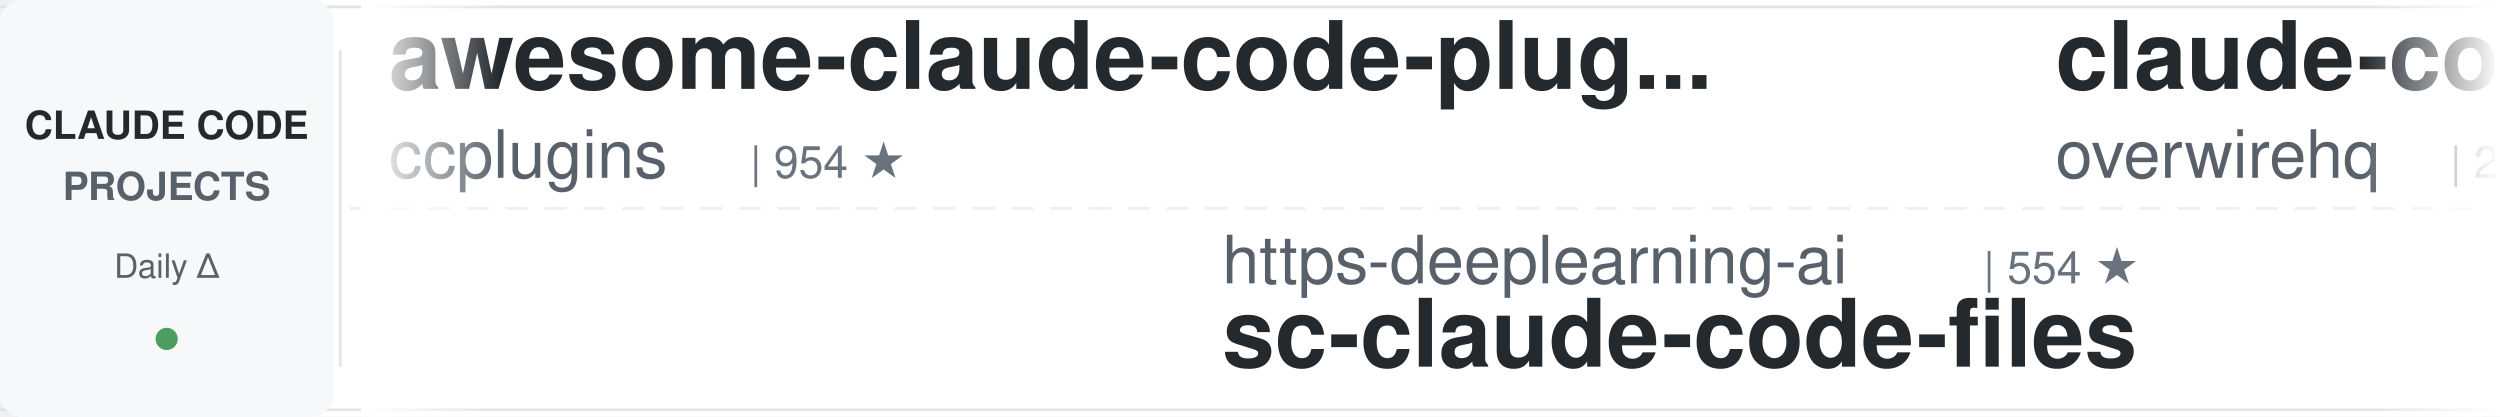
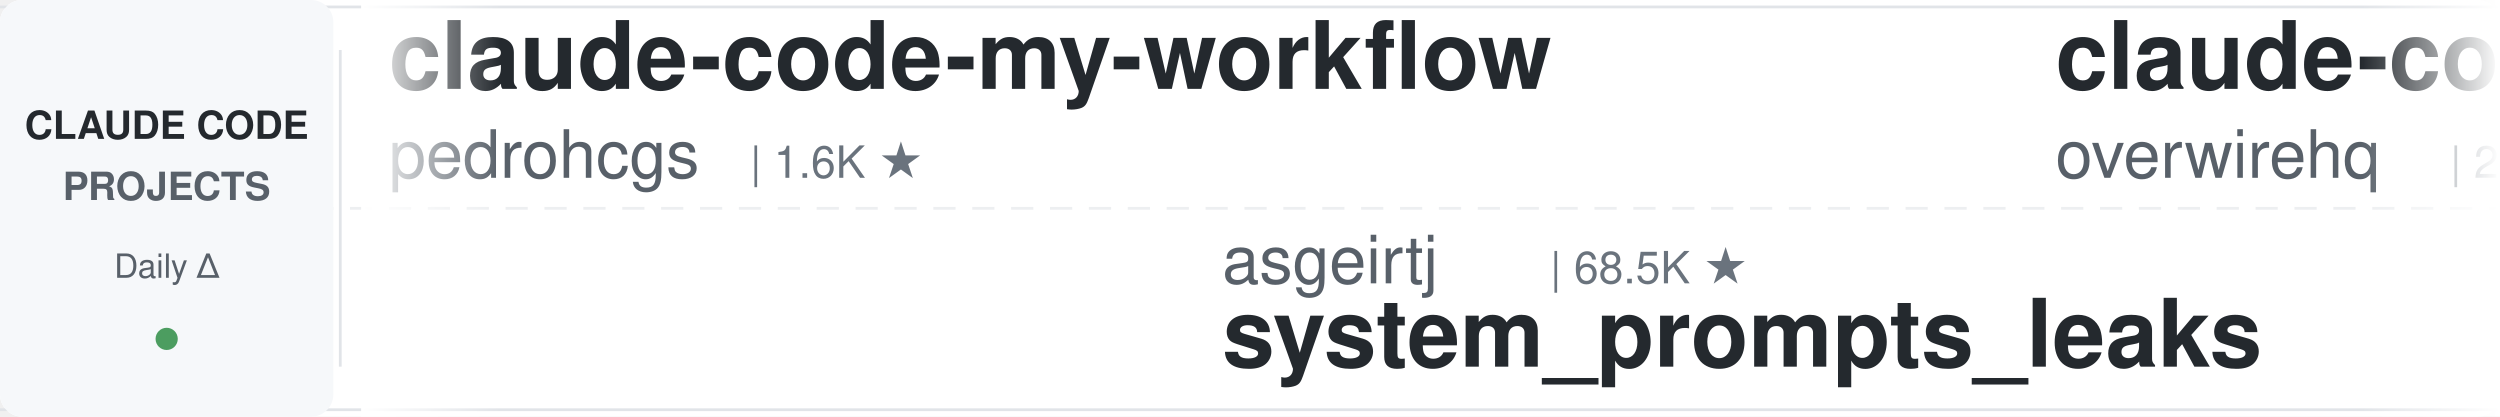
<svg xmlns="http://www.w3.org/2000/svg" width="900" height="150">
  <defs>
    <linearGradient id="leftFade" x1="0%" y1="0%" x2="100%" y2="0%">
      <stop offset="0%" style="stop-color:#ffffff;stop-opacity:1" />
      <stop offset="100%" style="stop-color:#ffffff;stop-opacity:0" />
    </linearGradient>
    <linearGradient id="rightFade" x1="0%" y1="0%" x2="100%" y2="0%">
      <stop offset="0%" style="stop-color:#ffffff;stop-opacity:0" />
      <stop offset="100%" style="stop-color:#ffffff;stop-opacity:1" />
    </linearGradient>
  </defs>
  <rect width="900" height="150" fill="#ffffff" rx="8" />
  <rect x="0" y="2" width="900" height="1" fill="#e1e4e8" />
  <rect x="0" y="147" width="900" height="1" fill="#e1e4e8" />
  <line x1="0" y1="75" x2="900" y2="75" stroke="#e1e4e8" stroke-width="1" stroke-dasharray="8 6" opacity="0.6" />
  <rect x="0" y="0" width="120" height="150" fill="#f6f8fa" rx="8" />
  <text x="60" y="50" font-family="-apple-system, BlinkMacSystemFont, 'Segoe UI', Helvetica, Arial, sans-serif" font-size="14" font-weight="600" fill="#24292e" text-anchor="middle">CLAUDE CODE</text>
  <text x="60" y="72" font-family="-apple-system, BlinkMacSystemFont, 'Segoe UI', Helvetica, Arial, sans-serif" font-size="14" font-weight="600" fill="#586069" text-anchor="middle">PROJECTS</text>
  <text x="60" y="100" font-family="-apple-system, BlinkMacSystemFont, 'Segoe UI', Helvetica, Arial, sans-serif" font-size="12" font-weight="500" fill="#586069" text-anchor="middle">Daily Δ</text>
  <circle cx="60" cy="122" r="4" fill="#22863a" opacity="0.8" />
  <rect x="122" y="18" width="1" height="114" fill="#e1e4e8" />
  <clipPath id="tickerClip">
    <rect x="130" y="0" width="770" height="150" />
  </clipPath>
  <g clip-path="url(#tickerClip)">
    <g id="tickerItems">
      <animateTransform attributeName="transform" attributeType="XML" type="translate" from="0 0" to="-3000 0" dur="54s" repeatCount="indefinite" />
      <g transform="translate(0, 0)">
-         <text x="140" y="32" font-family="-apple-system, BlinkMacSystemFont, 'Segoe UI', Helvetica, Arial, sans-serif" font-size="34" font-weight="600" fill="#24292e">awesome-claude-code-plug...</text>
-         <text x="140" y="64" font-family="-apple-system, BlinkMacSystemFont, 'Segoe UI', Helvetica, Arial, sans-serif" font-size="24" font-weight="400" fill="#586069">ccplugins</text>
-         <text x="270" y="64" font-family="-apple-system, BlinkMacSystemFont, 'Segoe UI', Helvetica, Arial, sans-serif" font-size="16" font-weight="500" fill="#6a737d">| 954 ★</text>
+         <text x="140" y="32" font-family="-apple-system, BlinkMacSystemFont, 'Segoe UI', Helvetica, Arial, sans-serif" font-size="34" font-weight="600" fill="#24292e">claude-code-my-workflow</text>
+         <text x="140" y="64" font-family="-apple-system, BlinkMacSystemFont, 'Segoe UI', Helvetica, Arial, sans-serif" font-size="24" font-weight="400" fill="#586069">pedrohcgs</text>
+         <text x="270" y="64" font-family="-apple-system, BlinkMacSystemFont, 'Segoe UI', Helvetica, Arial, sans-serif" font-size="16" font-weight="500" fill="#6a737d">| 1.6K ★</text>
      </g>
      <g transform="translate(300, 0)">
-         <text x="140" y="102" font-family="-apple-system, BlinkMacSystemFont, 'Segoe UI', Helvetica, Arial, sans-serif" font-size="24" font-weight="400" fill="#586069">https-deeplearning-ai</text>
-         <text x="414" y="102" font-family="-apple-system, BlinkMacSystemFont, 'Segoe UI', Helvetica, Arial, sans-serif" font-size="16" font-weight="500" fill="#6a737d">| 554 ★</text>
-         <text x="140" y="132" font-family="-apple-system, BlinkMacSystemFont, 'Segoe UI', Helvetica, Arial, sans-serif" font-size="34" font-weight="600" fill="#24292e">sc-claude-code-files</text>
+         <text x="140" y="102" font-family="-apple-system, BlinkMacSystemFont, 'Segoe UI', Helvetica, Arial, sans-serif" font-size="24" font-weight="400" fill="#586069">asgeirtj</text>
+         <text x="258" y="102" font-family="-apple-system, BlinkMacSystemFont, 'Segoe UI', Helvetica, Arial, sans-serif" font-size="16" font-weight="500" fill="#6a737d">| 68.5K ★</text>
+         <text x="140" y="132" font-family="-apple-system, BlinkMacSystemFont, 'Segoe UI', Helvetica, Arial, sans-serif" font-size="34" font-weight="600" fill="#24292e">system_prompts_leaks</text>
      </g>
      <g transform="translate(600, 0)">
        <text x="140" y="32" font-family="-apple-system, BlinkMacSystemFont, 'Segoe UI', Helvetica, Arial, sans-serif" font-size="34" font-weight="600" fill="#24292e">claude-code-telegram</text>
        <text x="140" y="64" font-family="-apple-system, BlinkMacSystemFont, 'Segoe UI', Helvetica, Arial, sans-serif" font-size="24" font-weight="400" fill="#586069">overwirehq</text>
        <text x="282" y="64" font-family="-apple-system, BlinkMacSystemFont, 'Segoe UI', Helvetica, Arial, sans-serif" font-size="16" font-weight="500" fill="#6a737d">| 2.8K ★</text>
      </g>
      <g transform="translate(900, 0)">
-         <text x="140" y="102" font-family="-apple-system, BlinkMacSystemFont, 'Segoe UI', Helvetica, Arial, sans-serif" font-size="24" font-weight="400" fill="#586069">huangjia2019</text>
-         <text x="306" y="102" font-family="-apple-system, BlinkMacSystemFont, 'Segoe UI', Helvetica, Arial, sans-serif" font-size="16" font-weight="500" fill="#6a737d">| 1.1K ★</text>
-         <text x="140" y="132" font-family="-apple-system, BlinkMacSystemFont, 'Segoe UI', Helvetica, Arial, sans-serif" font-size="34" font-weight="600" fill="#24292e">claude-code-engineering</text>
+         <text x="140" y="102" font-family="-apple-system, BlinkMacSystemFont, 'Segoe UI', Helvetica, Arial, sans-serif" font-size="24" font-weight="400" fill="#586069">disler</text>
+         <text x="234" y="102" font-family="-apple-system, BlinkMacSystemFont, 'Segoe UI', Helvetica, Arial, sans-serif" font-size="16" font-weight="500" fill="#6a737d">| 3.9K ★</text>
+         <text x="140" y="132" font-family="-apple-system, BlinkMacSystemFont, 'Segoe UI', Helvetica, Arial, sans-serif" font-size="34" font-weight="600" fill="#24292e">claude-code-hooks-master...</text>
      </g>
      <g transform="translate(1200, 0)">
-         <text x="140" y="32" font-family="-apple-system, BlinkMacSystemFont, 'Segoe UI', Helvetica, Arial, sans-serif" font-size="34" font-weight="600" fill="#24292e">claude_code_src</text>
-         <text x="140" y="64" font-family="-apple-system, BlinkMacSystemFont, 'Segoe UI', Helvetica, Arial, sans-serif" font-size="24" font-weight="400" fill="#586069">ponponon</text>
-         <text x="258" y="64" font-family="-apple-system, BlinkMacSystemFont, 'Segoe UI', Helvetica, Arial, sans-serif" font-size="16" font-weight="500" fill="#6a737d">| 2.3K ★</text>
+         <text x="140" y="32" font-family="-apple-system, BlinkMacSystemFont, 'Segoe UI', Helvetica, Arial, sans-serif" font-size="34" font-weight="600" fill="#24292e">claude-code-engineering</text>
+         <text x="140" y="64" font-family="-apple-system, BlinkMacSystemFont, 'Segoe UI', Helvetica, Arial, sans-serif" font-size="24" font-weight="400" fill="#586069">huangjia2019</text>
+         <text x="306" y="64" font-family="-apple-system, BlinkMacSystemFont, 'Segoe UI', Helvetica, Arial, sans-serif" font-size="16" font-weight="500" fill="#6a737d">| 1.1K ★</text>
      </g>
      <g transform="translate(1500, 0)">
-         <text x="140" y="102" font-family="-apple-system, BlinkMacSystemFont, 'Segoe UI', Helvetica, Arial, sans-serif" font-size="24" font-weight="400" fill="#586069">AICoderTudou</text>
-         <text x="306" y="102" font-family="-apple-system, BlinkMacSystemFont, 'Segoe UI', Helvetica, Arial, sans-serif" font-size="16" font-weight="500" fill="#6a737d">| 494 ★</text>
-         <text x="140" y="132" font-family="-apple-system, BlinkMacSystemFont, 'Segoe UI', Helvetica, Arial, sans-serif" font-size="34" font-weight="600" fill="#24292e">claude-code-tudou</text>
+         <text x="140" y="102" font-family="-apple-system, BlinkMacSystemFont, 'Segoe UI', Helvetica, Arial, sans-serif" font-size="24" font-weight="400" fill="#586069">huangserva</text>
+         <text x="282" y="102" font-family="-apple-system, BlinkMacSystemFont, 'Segoe UI', Helvetica, Arial, sans-serif" font-size="16" font-weight="500" fill="#6a737d">| 630 ★</text>
+         <text x="140" y="132" font-family="-apple-system, BlinkMacSystemFont, 'Segoe UI', Helvetica, Arial, sans-serif" font-size="34" font-weight="600" fill="#24292e">claude-code-cli</text>
      </g>
      <g transform="translate(1800, 0)">
-         <text x="140" y="32" font-family="-apple-system, BlinkMacSystemFont, 'Segoe UI', Helvetica, Arial, sans-serif" font-size="34" font-weight="600" fill="#24292e">awesome-claude-code</text>
-         <text x="140" y="64" font-family="-apple-system, BlinkMacSystemFont, 'Segoe UI', Helvetica, Arial, sans-serif" font-size="24" font-weight="400" fill="#586069">jqueryscript</text>
-         <text x="306" y="64" font-family="-apple-system, BlinkMacSystemFont, 'Segoe UI', Helvetica, Arial, sans-serif" font-size="16" font-weight="500" fill="#6a737d">| 517 ★</text>
+         <text x="140" y="32" font-family="-apple-system, BlinkMacSystemFont, 'Segoe UI', Helvetica, Arial, sans-serif" font-size="34" font-weight="600" fill="#24292e">claude-code-analysis</text>
+         <text x="140" y="64" font-family="-apple-system, BlinkMacSystemFont, 'Segoe UI', Helvetica, Arial, sans-serif" font-size="24" font-weight="400" fill="#586069">liuup</text>
+         <text x="222" y="64" font-family="-apple-system, BlinkMacSystemFont, 'Segoe UI', Helvetica, Arial, sans-serif" font-size="16" font-weight="500" fill="#6a737d">| 4.0K ★</text>
      </g>
      <g transform="translate(2100, 0)">
+         <text x="140" y="102" font-family="-apple-system, BlinkMacSystemFont, 'Segoe UI', Helvetica, Arial, sans-serif" font-size="24" font-weight="400" fill="#586069">krusemediallc</text>
+         <text x="318" y="102" font-family="-apple-system, BlinkMacSystemFont, 'Segoe UI', Helvetica, Arial, sans-serif" font-size="16" font-weight="500" fill="#6a737d">| 1.5K ★</text>
+         <text x="140" y="132" font-family="-apple-system, BlinkMacSystemFont, 'Segoe UI', Helvetica, Arial, sans-serif" font-size="34" font-weight="600" fill="#24292e">arcads-claude-code</text>
+       </g>
+       <g transform="translate(2400, 0)">
+         <text x="140" y="32" font-family="-apple-system, BlinkMacSystemFont, 'Segoe UI', Helvetica, Arial, sans-serif" font-size="34" font-weight="600" fill="#24292e">claude-code-hub</text>
+         <text x="140" y="64" font-family="-apple-system, BlinkMacSystemFont, 'Segoe UI', Helvetica, Arial, sans-serif" font-size="24" font-weight="400" fill="#586069">ding113</text>
+         <text x="246" y="64" font-family="-apple-system, BlinkMacSystemFont, 'Segoe UI', Helvetica, Arial, sans-serif" font-size="16" font-weight="500" fill="#6a737d">| 3.4K ★</text>
+       </g>
+       <g transform="translate(2700, 0)">
        <text x="140" y="102" font-family="-apple-system, BlinkMacSystemFont, 'Segoe UI', Helvetica, Arial, sans-serif" font-size="24" font-weight="400" fill="#586069">andrew-kramer-inno</text>
        <text x="378" y="102" font-family="-apple-system, BlinkMacSystemFont, 'Segoe UI', Helvetica, Arial, sans-serif" font-size="16" font-weight="500" fill="#6a737d">| 595 ★</text>
        <text x="140" y="132" font-family="-apple-system, BlinkMacSystemFont, 'Segoe UI', Helvetica, Arial, sans-serif" font-size="34" font-weight="600" fill="#24292e">claude-code-source-build</text>
      </g>
-       <g transform="translate(2400, 0)">
-         <text x="140" y="32" font-family="-apple-system, BlinkMacSystemFont, 'Segoe UI', Helvetica, Arial, sans-serif" font-size="34" font-weight="600" fill="#24292e">claude-code-base-action</text>
-         <text x="140" y="64" font-family="-apple-system, BlinkMacSystemFont, 'Segoe UI', Helvetica, Arial, sans-serif" font-size="24" font-weight="400" fill="#586069">anthropics</text>
-         <text x="282" y="64" font-family="-apple-system, BlinkMacSystemFont, 'Segoe UI', Helvetica, Arial, sans-serif" font-size="16" font-weight="500" fill="#6a737d">| 992 ★</text>
-       </g>
-       <g transform="translate(2700, 0)">
-         <text x="140" y="102" font-family="-apple-system, BlinkMacSystemFont, 'Segoe UI', Helvetica, Arial, sans-serif" font-size="24" font-weight="400" fill="#586069">edmund-io</text>
-         <text x="270" y="102" font-family="-apple-system, BlinkMacSystemFont, 'Segoe UI', Helvetica, Arial, sans-serif" font-size="16" font-weight="500" fill="#6a737d">| 1.5K ★</text>
-         <text x="140" y="132" font-family="-apple-system, BlinkMacSystemFont, 'Segoe UI', Helvetica, Arial, sans-serif" font-size="34" font-weight="600" fill="#24292e">edmunds-claude-code</text>
-       </g>
      <g transform="translate(3000, 0)">
-         <text x="140" y="32" font-family="-apple-system, BlinkMacSystemFont, 'Segoe UI', Helvetica, Arial, sans-serif" font-size="34" font-weight="600" fill="#24292e">awesome-claude-code-plug...</text>
-         <text x="140" y="64" font-family="-apple-system, BlinkMacSystemFont, 'Segoe UI', Helvetica, Arial, sans-serif" font-size="24" font-weight="400" fill="#586069">ccplugins</text>
-         <text x="270" y="64" font-family="-apple-system, BlinkMacSystemFont, 'Segoe UI', Helvetica, Arial, sans-serif" font-size="16" font-weight="500" fill="#6a737d">| 954 ★</text>
+         <text x="140" y="32" font-family="-apple-system, BlinkMacSystemFont, 'Segoe UI', Helvetica, Arial, sans-serif" font-size="34" font-weight="600" fill="#24292e">claude-code-my-workflow</text>
+         <text x="140" y="64" font-family="-apple-system, BlinkMacSystemFont, 'Segoe UI', Helvetica, Arial, sans-serif" font-size="24" font-weight="400" fill="#586069">pedrohcgs</text>
+         <text x="270" y="64" font-family="-apple-system, BlinkMacSystemFont, 'Segoe UI', Helvetica, Arial, sans-serif" font-size="16" font-weight="500" fill="#6a737d">| 1.6K ★</text>
      </g>
      <g transform="translate(3300, 0)">
-         <text x="140" y="102" font-family="-apple-system, BlinkMacSystemFont, 'Segoe UI', Helvetica, Arial, sans-serif" font-size="24" font-weight="400" fill="#586069">https-deeplearning-ai</text>
-         <text x="414" y="102" font-family="-apple-system, BlinkMacSystemFont, 'Segoe UI', Helvetica, Arial, sans-serif" font-size="16" font-weight="500" fill="#6a737d">| 554 ★</text>
-         <text x="140" y="132" font-family="-apple-system, BlinkMacSystemFont, 'Segoe UI', Helvetica, Arial, sans-serif" font-size="34" font-weight="600" fill="#24292e">sc-claude-code-files</text>
+         <text x="140" y="102" font-family="-apple-system, BlinkMacSystemFont, 'Segoe UI', Helvetica, Arial, sans-serif" font-size="24" font-weight="400" fill="#586069">asgeirtj</text>
+         <text x="258" y="102" font-family="-apple-system, BlinkMacSystemFont, 'Segoe UI', Helvetica, Arial, sans-serif" font-size="16" font-weight="500" fill="#6a737d">| 68.5K ★</text>
+         <text x="140" y="132" font-family="-apple-system, BlinkMacSystemFont, 'Segoe UI', Helvetica, Arial, sans-serif" font-size="34" font-weight="600" fill="#24292e">system_prompts_leaks</text>
      </g>
      <g transform="translate(3600, 0)">
        <text x="140" y="32" font-family="-apple-system, BlinkMacSystemFont, 'Segoe UI', Helvetica, Arial, sans-serif" font-size="34" font-weight="600" fill="#24292e">claude-code-telegram</text>
        <text x="140" y="64" font-family="-apple-system, BlinkMacSystemFont, 'Segoe UI', Helvetica, Arial, sans-serif" font-size="24" font-weight="400" fill="#586069">overwirehq</text>
        <text x="282" y="64" font-family="-apple-system, BlinkMacSystemFont, 'Segoe UI', Helvetica, Arial, sans-serif" font-size="16" font-weight="500" fill="#6a737d">| 2.8K ★</text>
      </g>
      <g transform="translate(3900, 0)">
-         <text x="140" y="102" font-family="-apple-system, BlinkMacSystemFont, 'Segoe UI', Helvetica, Arial, sans-serif" font-size="24" font-weight="400" fill="#586069">huangjia2019</text>
-         <text x="306" y="102" font-family="-apple-system, BlinkMacSystemFont, 'Segoe UI', Helvetica, Arial, sans-serif" font-size="16" font-weight="500" fill="#6a737d">| 1.1K ★</text>
-         <text x="140" y="132" font-family="-apple-system, BlinkMacSystemFont, 'Segoe UI', Helvetica, Arial, sans-serif" font-size="34" font-weight="600" fill="#24292e">claude-code-engineering</text>
+         <text x="140" y="102" font-family="-apple-system, BlinkMacSystemFont, 'Segoe UI', Helvetica, Arial, sans-serif" font-size="24" font-weight="400" fill="#586069">disler</text>
+         <text x="234" y="102" font-family="-apple-system, BlinkMacSystemFont, 'Segoe UI', Helvetica, Arial, sans-serif" font-size="16" font-weight="500" fill="#6a737d">| 3.9K ★</text>
+         <text x="140" y="132" font-family="-apple-system, BlinkMacSystemFont, 'Segoe UI', Helvetica, Arial, sans-serif" font-size="34" font-weight="600" fill="#24292e">claude-code-hooks-master...</text>
      </g>
    </g>
  </g>
  <rect x="130" y="0" width="50" height="150" fill="url(#leftFade)" />
  <rect x="850" y="0" width="50" height="150" fill="url(#rightFade)" />
</svg>
